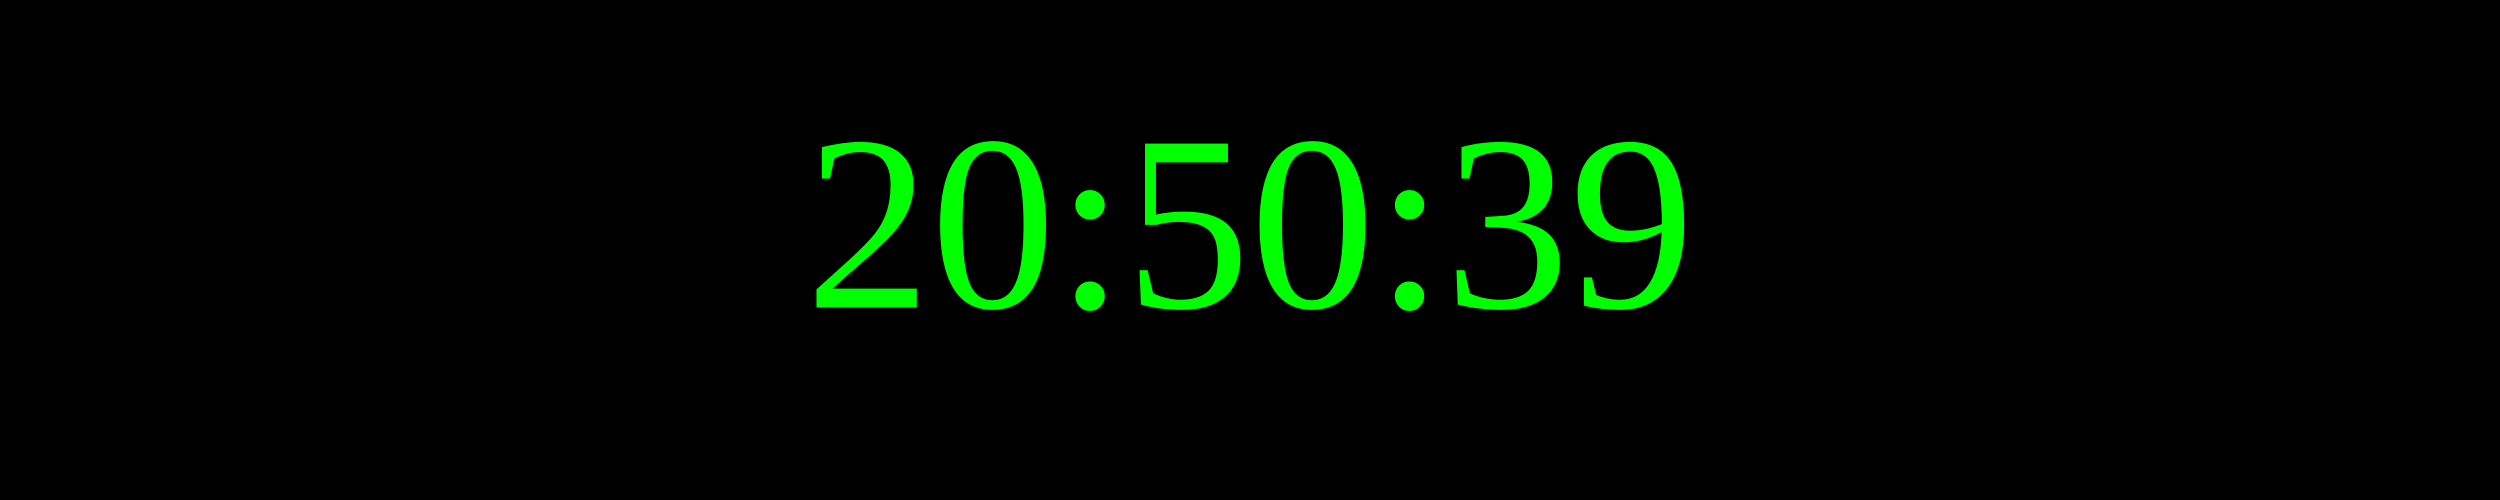
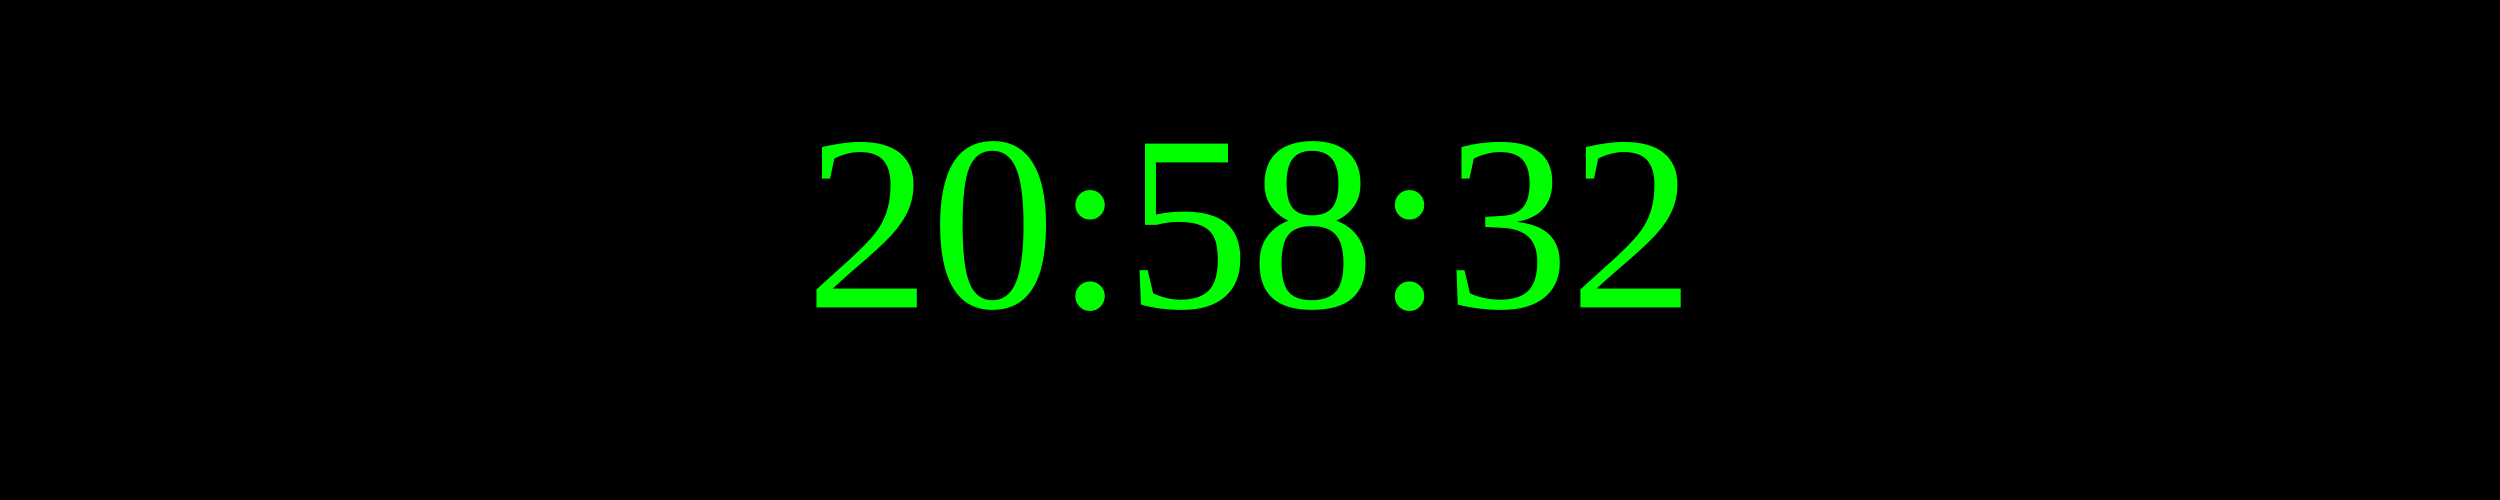
<svg xmlns="http://www.w3.org/2000/svg" width="250" height="50">
  <rect width="100%" height="100%" fill="black" />
  <text x="50%" y="50%" font-size="25" fill="lime" text-anchor="middle" dominant-baseline="middle">
- 20:50:39
+ 20:58:32
</text>
</svg>
